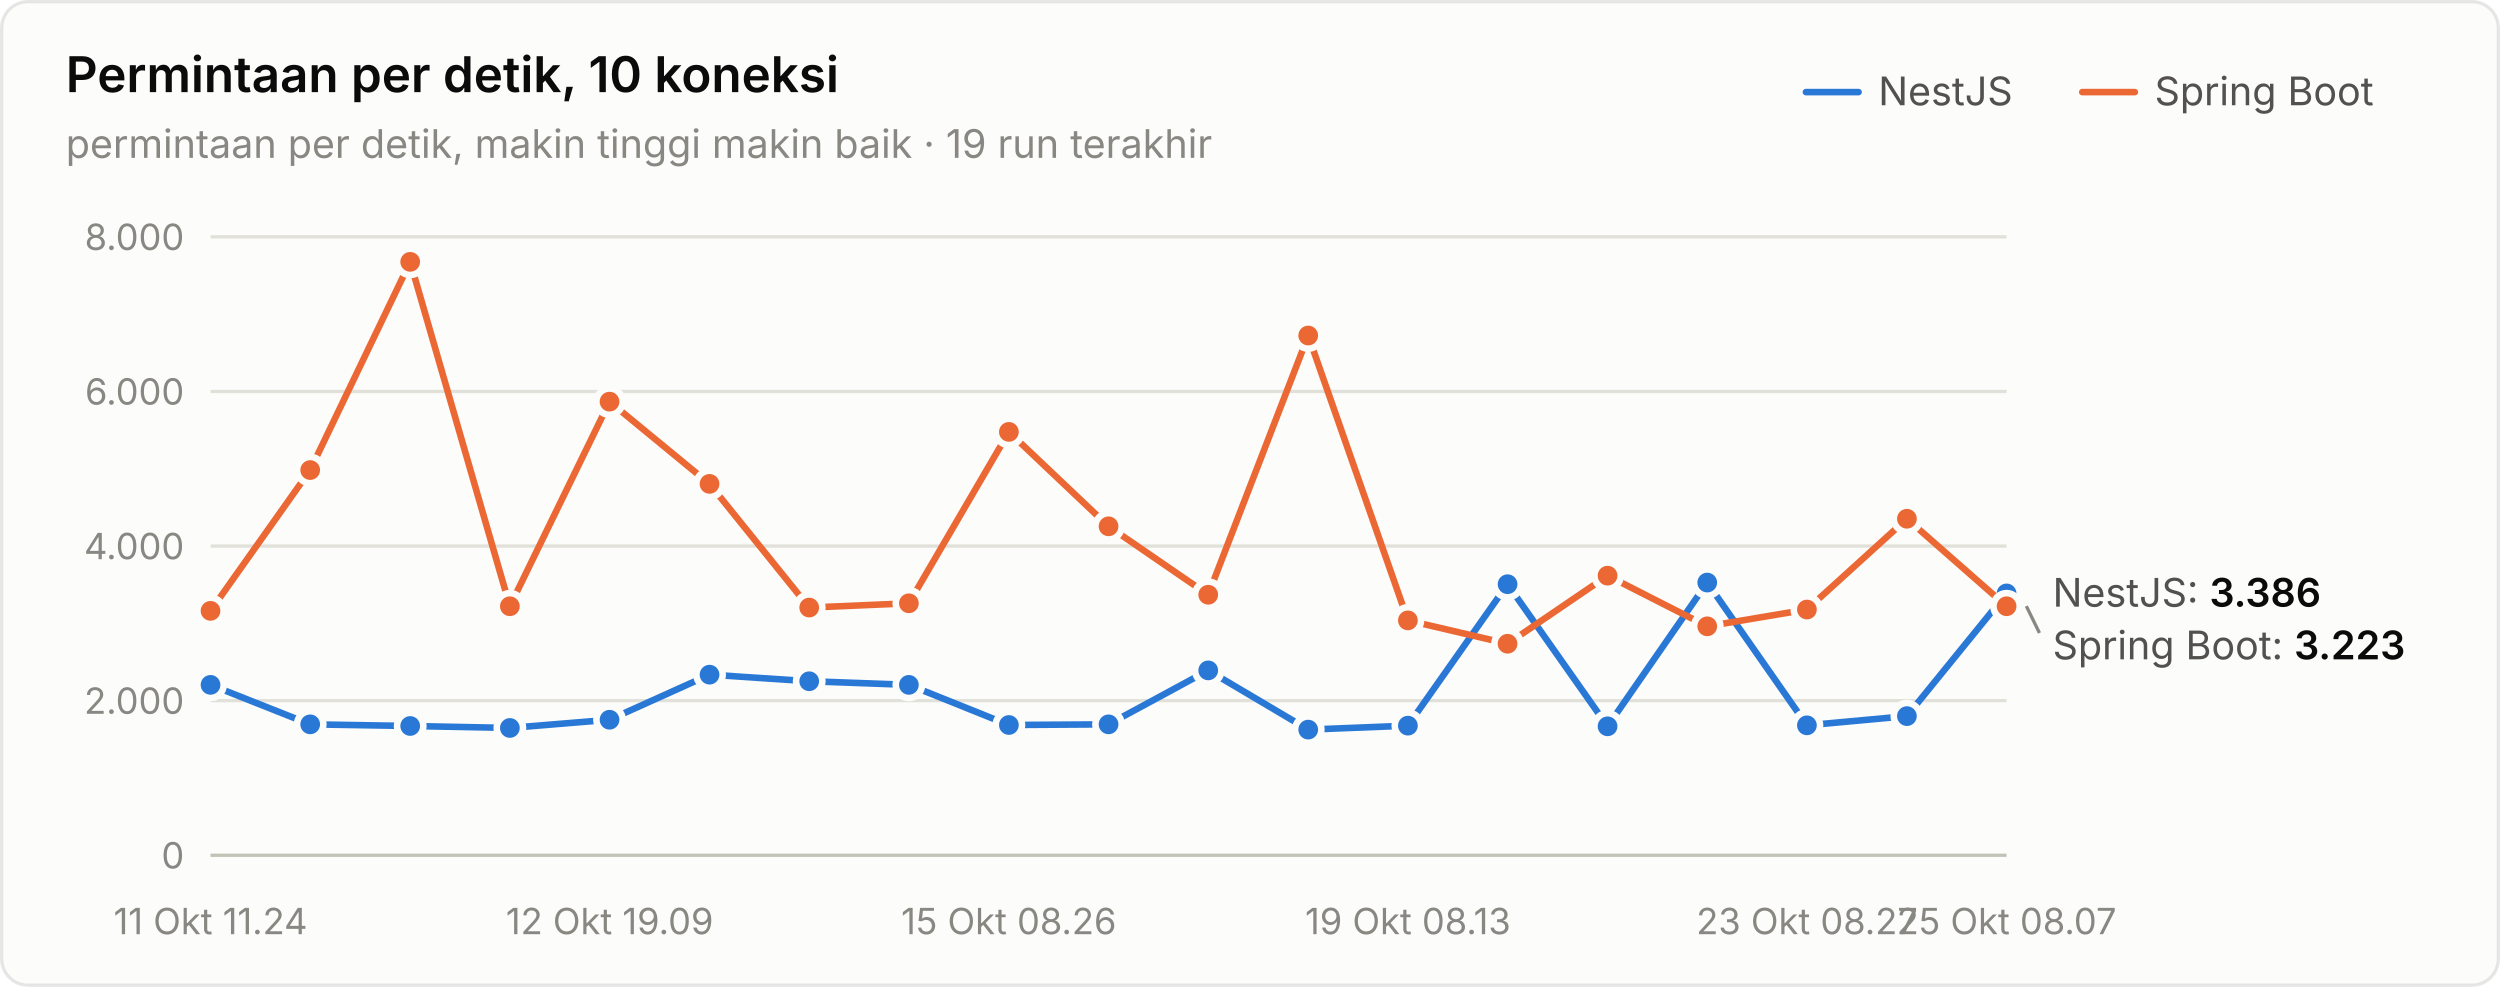
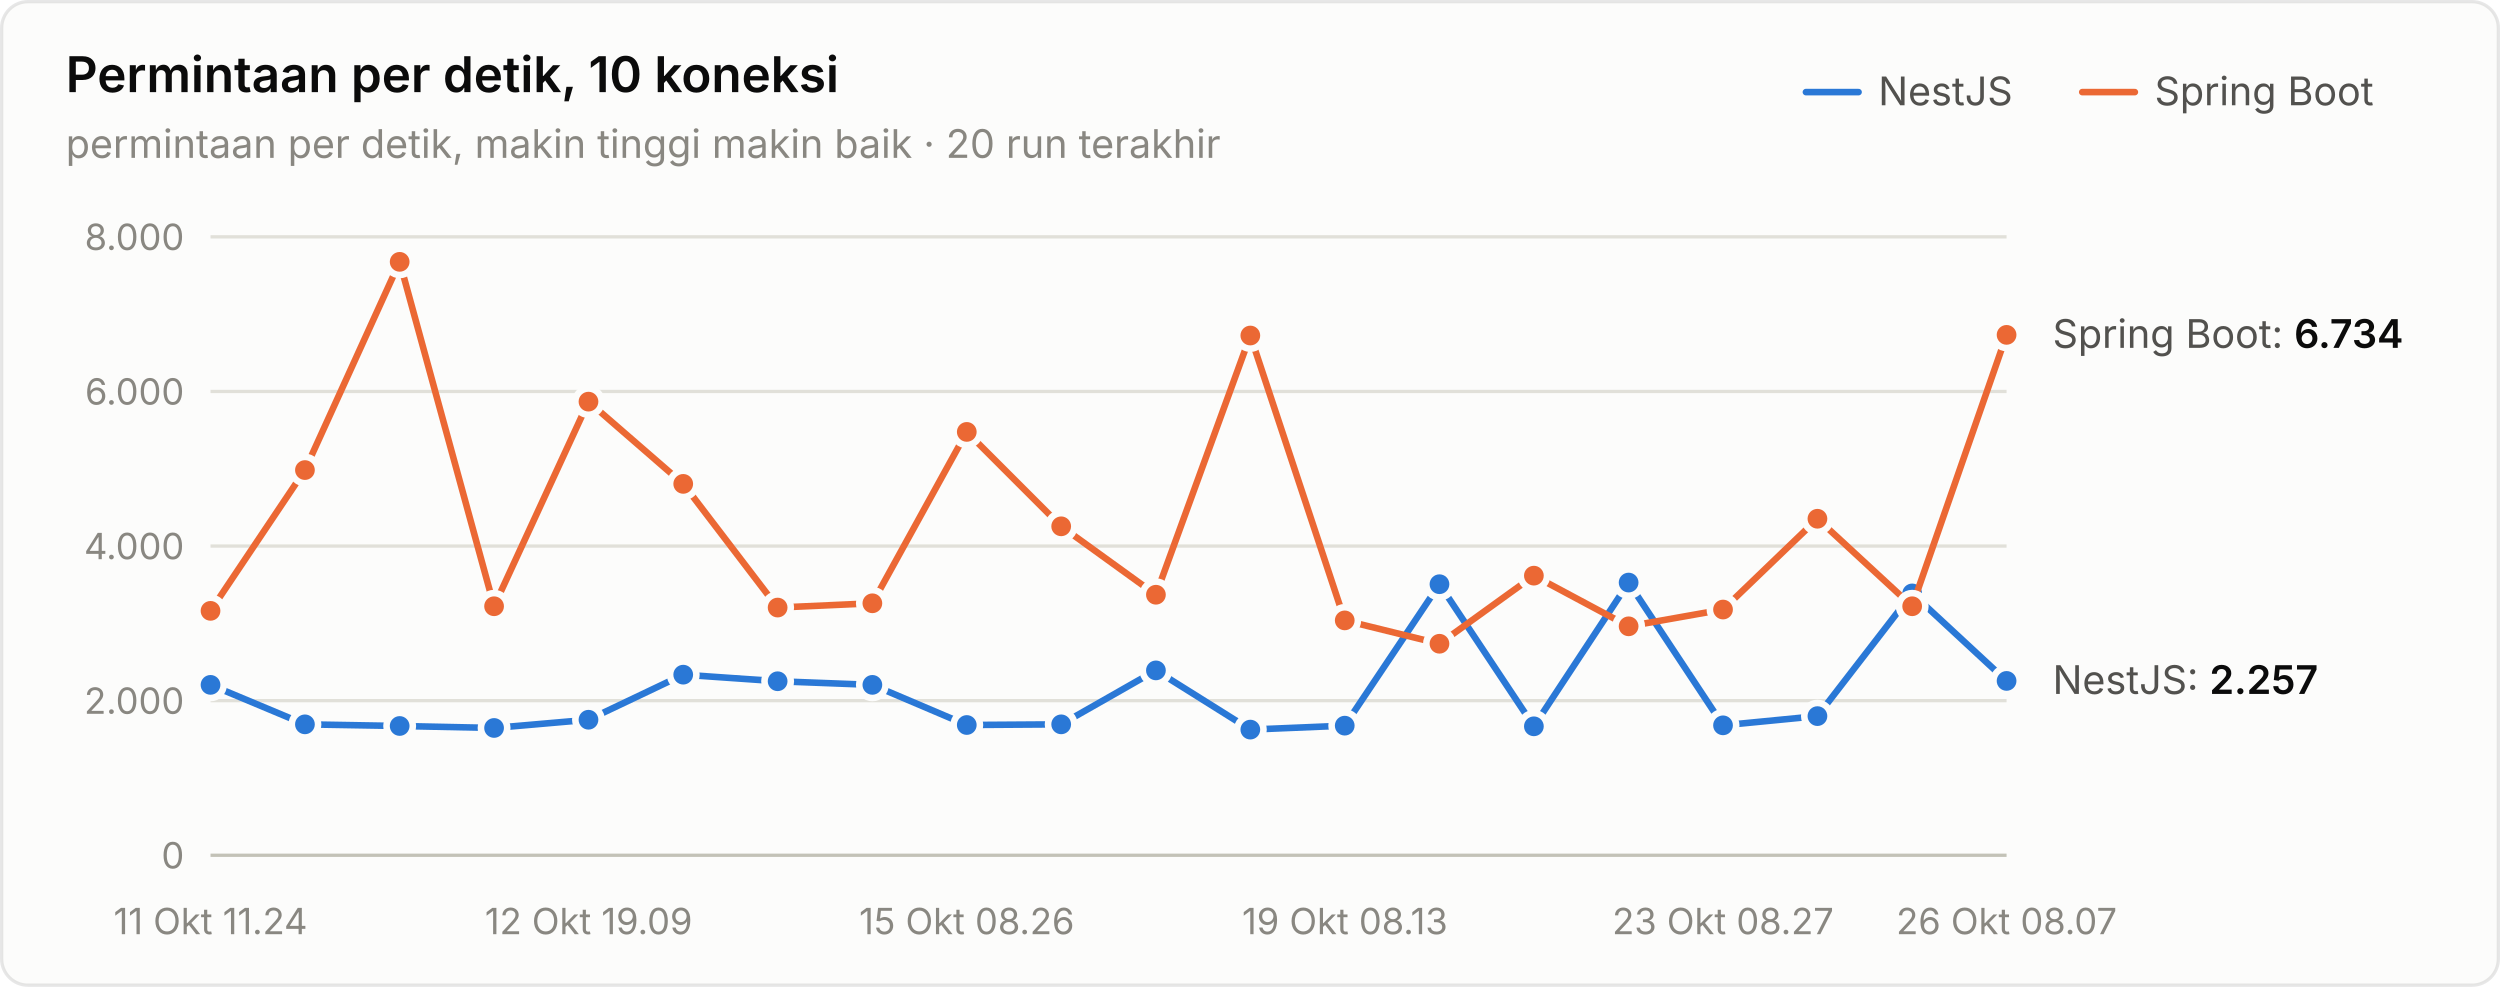
<svg xmlns="http://www.w3.org/2000/svg" width="760" height="300" viewBox="0 0 760 300" role="img" aria-label="Permintaan per detik, 10 koneksi">
  <style>text{font-family:system-ui,-apple-system,"Segoe UI",sans-serif}.angka{font-variant-numeric:tabular-nums}</style>
  <rect x="0.5" y="0.5" width="759" height="299" rx="8" fill="#fcfcfb" stroke="rgba(11,11,11,0.10)" />
  <text x="20" y="28" font-size="15" font-weight="600" fill="#0b0b0b">Permintaan per detik, 10 koneksi</text>
-   <text x="20" y="48" font-size="12" fill="#898781">permintaan per detik, makin tinggi makin baik · 19 run terakhir</text>
+   <text x="20" y="48" font-size="12" fill="#898781">permintaan per detik, makin tinggi makin baik · 20 run terakhir</text>
  <text x="655" y="32" font-size="12" fill="#52514e">Spring Boot</text>
  <line x1="633" y1="28" x2="649" y2="28" stroke="#eb6834" stroke-width="2" stroke-linecap="round" />
  <text x="571" y="32" font-size="12" fill="#52514e">NestJS</text>
  <line x1="549" y1="28" x2="565" y2="28" stroke="#2a78d6" stroke-width="2" stroke-linecap="round" />
  <line x1="64" y1="260" x2="610" y2="260" stroke="#c3c2b7" stroke-width="1" />
  <text class="angka" x="56" y="264" font-size="11" text-anchor="end" fill="#898781">0</text>
  <line x1="64" y1="213" x2="610" y2="213" stroke="#e1e0d9" stroke-width="1" />
  <text class="angka" x="56" y="217" font-size="11" text-anchor="end" fill="#898781">2.000</text>
  <line x1="64" y1="166" x2="610" y2="166" stroke="#e1e0d9" stroke-width="1" />
  <text class="angka" x="56" y="170" font-size="11" text-anchor="end" fill="#898781">4.000</text>
  <line x1="64" y1="119" x2="610" y2="119" stroke="#e1e0d9" stroke-width="1" />
  <text class="angka" x="56" y="123" font-size="11" text-anchor="end" fill="#898781">6.000</text>
  <line x1="64" y1="72" x2="610" y2="72" stroke="#e1e0d9" stroke-width="1" />
  <text class="angka" x="56" y="76" font-size="11" text-anchor="end" fill="#898781">8.000</text>
  <text x="64" y="284" font-size="11" text-anchor="middle" fill="#898781">11 Okt 11.24</text>
-   <text x="185.333" y="284" font-size="11" text-anchor="middle" fill="#898781">12 Okt 19.09</text>
-   <text x="306.667" y="284" font-size="11" text-anchor="middle" fill="#898781">15 Okt 08.26</text>
-   <text x="428" y="284" font-size="11" text-anchor="middle" fill="#898781">19 Okt 08.13</text>
-   <text x="549.333" y="284" font-size="11" text-anchor="middle" fill="#898781">23 Okt 08.27</text>
-   <text x="610" y="284" font-size="11" text-anchor="middle" fill="#898781">25 Okt 08.07</text>
-   <path d="M64.0,208.2 L94.3,220.2 L124.7,220.7 L155.0,221.3 L185.3,218.8 L215.7,205.1 L246.0,207.1 L276.3,208.2 L306.7,220.4 L337.0,220.2 L367.3,203.8 L397.7,221.8 L428.0,220.6 L458.3,177.6 L488.7,220.8 L519.0,177.1 L549.3,220.5 L579.7,217.7 L610.0,180.4" fill="none" stroke="#2a78d6" stroke-width="2" stroke-linejoin="round" stroke-linecap="round" />
+   <text x="178.947" y="284" font-size="11" text-anchor="middle" fill="#898781">12 Okt 19.09</text>
+   <text x="293.895" y="284" font-size="11" text-anchor="middle" fill="#898781">15 Okt 08.26</text>
+   <text x="408.842" y="284" font-size="11" text-anchor="middle" fill="#898781">19 Okt 08.13</text>
+   <text x="523.789" y="284" font-size="11" text-anchor="middle" fill="#898781">23 Okt 08.27</text>
+   <text x="610" y="284" font-size="11" text-anchor="middle" fill="#898781">26 Okt 08.07</text>
+   <path d="M64.0,208.2 L92.7,220.2 L121.5,220.7 L150.2,221.3 L178.9,218.8 L207.7,205.1 L236.4,207.1 L265.2,208.2 L293.9,220.4 L322.6,220.2 L351.4,203.8 L380.1,221.8 L408.8,220.6 L437.6,177.6 L466.3,220.8 L495.1,177.1 L523.8,220.5 L552.5,217.7 L581.3,180.4 L610.0,207.0" fill="none" stroke="#2a78d6" stroke-width="2" stroke-linejoin="round" stroke-linecap="round" />
  <circle cx="64.0" cy="208.2" r="4" fill="#2a78d6" stroke="#fcfcfb" stroke-width="2" />
-   <circle cx="94.3" cy="220.2" r="4" fill="#2a78d6" stroke="#fcfcfb" stroke-width="2" />
-   <circle cx="124.7" cy="220.7" r="4" fill="#2a78d6" stroke="#fcfcfb" stroke-width="2" />
-   <circle cx="155.0" cy="221.3" r="4" fill="#2a78d6" stroke="#fcfcfb" stroke-width="2" />
-   <circle cx="185.3" cy="218.8" r="4" fill="#2a78d6" stroke="#fcfcfb" stroke-width="2" />
-   <circle cx="215.7" cy="205.1" r="4" fill="#2a78d6" stroke="#fcfcfb" stroke-width="2" />
-   <circle cx="246.0" cy="207.1" r="4" fill="#2a78d6" stroke="#fcfcfb" stroke-width="2" />
-   <circle cx="276.3" cy="208.2" r="4" fill="#2a78d6" stroke="#fcfcfb" stroke-width="2" />
-   <circle cx="306.7" cy="220.4" r="4" fill="#2a78d6" stroke="#fcfcfb" stroke-width="2" />
-   <circle cx="337.0" cy="220.2" r="4" fill="#2a78d6" stroke="#fcfcfb" stroke-width="2" />
-   <circle cx="367.3" cy="203.8" r="4" fill="#2a78d6" stroke="#fcfcfb" stroke-width="2" />
-   <circle cx="397.7" cy="221.8" r="4" fill="#2a78d6" stroke="#fcfcfb" stroke-width="2" />
-   <circle cx="428.0" cy="220.6" r="4" fill="#2a78d6" stroke="#fcfcfb" stroke-width="2" />
-   <circle cx="458.3" cy="177.6" r="4" fill="#2a78d6" stroke="#fcfcfb" stroke-width="2" />
-   <circle cx="488.7" cy="220.8" r="4" fill="#2a78d6" stroke="#fcfcfb" stroke-width="2" />
-   <circle cx="519.0" cy="177.1" r="4" fill="#2a78d6" stroke="#fcfcfb" stroke-width="2" />
-   <circle cx="549.3" cy="220.5" r="4" fill="#2a78d6" stroke="#fcfcfb" stroke-width="2" />
-   <circle cx="579.7" cy="217.7" r="4" fill="#2a78d6" stroke="#fcfcfb" stroke-width="2" />
-   <circle cx="610.0" cy="180.4" r="4" fill="#2a78d6" stroke="#fcfcfb" stroke-width="2" />
-   <path d="M64.0,185.7 L94.3,142.9 L124.7,79.6 L155.0,184.3 L185.3,122.1 L215.7,147.1 L246.0,184.7 L276.3,183.4 L306.7,131.3 L337.0,160.0 L367.3,180.8 L397.7,102.0 L428.0,188.6 L458.3,195.7 L488.7,175.0 L519.0,190.4 L549.3,185.3 L579.7,157.7 L610.0,184.3" fill="none" stroke="#eb6834" stroke-width="2" stroke-linejoin="round" stroke-linecap="round" />
+   <circle cx="92.7" cy="220.2" r="4" fill="#2a78d6" stroke="#fcfcfb" stroke-width="2" />
+   <circle cx="121.5" cy="220.7" r="4" fill="#2a78d6" stroke="#fcfcfb" stroke-width="2" />
+   <circle cx="150.2" cy="221.3" r="4" fill="#2a78d6" stroke="#fcfcfb" stroke-width="2" />
+   <circle cx="178.9" cy="218.8" r="4" fill="#2a78d6" stroke="#fcfcfb" stroke-width="2" />
+   <circle cx="207.7" cy="205.1" r="4" fill="#2a78d6" stroke="#fcfcfb" stroke-width="2" />
+   <circle cx="236.4" cy="207.1" r="4" fill="#2a78d6" stroke="#fcfcfb" stroke-width="2" />
+   <circle cx="265.2" cy="208.2" r="4" fill="#2a78d6" stroke="#fcfcfb" stroke-width="2" />
+   <circle cx="293.9" cy="220.4" r="4" fill="#2a78d6" stroke="#fcfcfb" stroke-width="2" />
+   <circle cx="322.6" cy="220.2" r="4" fill="#2a78d6" stroke="#fcfcfb" stroke-width="2" />
+   <circle cx="351.4" cy="203.8" r="4" fill="#2a78d6" stroke="#fcfcfb" stroke-width="2" />
+   <circle cx="380.1" cy="221.8" r="4" fill="#2a78d6" stroke="#fcfcfb" stroke-width="2" />
+   <circle cx="408.8" cy="220.6" r="4" fill="#2a78d6" stroke="#fcfcfb" stroke-width="2" />
+   <circle cx="437.6" cy="177.6" r="4" fill="#2a78d6" stroke="#fcfcfb" stroke-width="2" />
+   <circle cx="466.3" cy="220.8" r="4" fill="#2a78d6" stroke="#fcfcfb" stroke-width="2" />
+   <circle cx="495.1" cy="177.1" r="4" fill="#2a78d6" stroke="#fcfcfb" stroke-width="2" />
+   <circle cx="523.8" cy="220.5" r="4" fill="#2a78d6" stroke="#fcfcfb" stroke-width="2" />
+   <circle cx="552.5" cy="217.7" r="4" fill="#2a78d6" stroke="#fcfcfb" stroke-width="2" />
+   <circle cx="581.3" cy="180.4" r="4" fill="#2a78d6" stroke="#fcfcfb" stroke-width="2" />
+   <circle cx="610.0" cy="207.0" r="4" fill="#2a78d6" stroke="#fcfcfb" stroke-width="2" />
+   <path d="M64.0,185.7 L92.7,142.9 L121.5,79.6 L150.2,184.3 L178.9,122.1 L207.7,147.1 L236.4,184.7 L265.2,183.4 L293.9,131.3 L322.6,160.0 L351.4,180.8 L380.1,102.0 L408.8,188.6 L437.6,195.7 L466.3,175.0 L495.1,190.4 L523.8,185.3 L552.5,157.7 L581.3,184.3 L610.0,101.8" fill="none" stroke="#eb6834" stroke-width="2" stroke-linejoin="round" stroke-linecap="round" />
  <circle cx="64.0" cy="185.7" r="4" fill="#eb6834" stroke="#fcfcfb" stroke-width="2" />
-   <circle cx="94.3" cy="142.9" r="4" fill="#eb6834" stroke="#fcfcfb" stroke-width="2" />
-   <circle cx="124.7" cy="79.6" r="4" fill="#eb6834" stroke="#fcfcfb" stroke-width="2" />
-   <circle cx="155.0" cy="184.3" r="4" fill="#eb6834" stroke="#fcfcfb" stroke-width="2" />
-   <circle cx="185.3" cy="122.1" r="4" fill="#eb6834" stroke="#fcfcfb" stroke-width="2" />
-   <circle cx="215.7" cy="147.1" r="4" fill="#eb6834" stroke="#fcfcfb" stroke-width="2" />
-   <circle cx="246.0" cy="184.7" r="4" fill="#eb6834" stroke="#fcfcfb" stroke-width="2" />
-   <circle cx="276.3" cy="183.4" r="4" fill="#eb6834" stroke="#fcfcfb" stroke-width="2" />
-   <circle cx="306.7" cy="131.3" r="4" fill="#eb6834" stroke="#fcfcfb" stroke-width="2" />
-   <circle cx="337.0" cy="160.0" r="4" fill="#eb6834" stroke="#fcfcfb" stroke-width="2" />
-   <circle cx="367.3" cy="180.8" r="4" fill="#eb6834" stroke="#fcfcfb" stroke-width="2" />
-   <circle cx="397.7" cy="102.0" r="4" fill="#eb6834" stroke="#fcfcfb" stroke-width="2" />
-   <circle cx="428.0" cy="188.6" r="4" fill="#eb6834" stroke="#fcfcfb" stroke-width="2" />
-   <circle cx="458.3" cy="195.7" r="4" fill="#eb6834" stroke="#fcfcfb" stroke-width="2" />
-   <circle cx="488.7" cy="175.0" r="4" fill="#eb6834" stroke="#fcfcfb" stroke-width="2" />
-   <circle cx="519.0" cy="190.4" r="4" fill="#eb6834" stroke="#fcfcfb" stroke-width="2" />
-   <circle cx="549.3" cy="185.3" r="4" fill="#eb6834" stroke="#fcfcfb" stroke-width="2" />
-   <circle cx="579.7" cy="157.7" r="4" fill="#eb6834" stroke="#fcfcfb" stroke-width="2" />
-   <circle cx="610.0" cy="184.3" r="4" fill="#eb6834" stroke="#fcfcfb" stroke-width="2" />
-   <text class="angka" x="624" y="184.429" font-size="12" fill="#52514e">NestJS: <tspan fill="#0b0b0b" font-weight="600">3.386</tspan>
+   <circle cx="92.7" cy="142.9" r="4" fill="#eb6834" stroke="#fcfcfb" stroke-width="2" />
+   <circle cx="121.5" cy="79.6" r="4" fill="#eb6834" stroke="#fcfcfb" stroke-width="2" />
+   <circle cx="150.2" cy="184.3" r="4" fill="#eb6834" stroke="#fcfcfb" stroke-width="2" />
+   <circle cx="178.9" cy="122.1" r="4" fill="#eb6834" stroke="#fcfcfb" stroke-width="2" />
+   <circle cx="207.7" cy="147.1" r="4" fill="#eb6834" stroke="#fcfcfb" stroke-width="2" />
+   <circle cx="236.4" cy="184.7" r="4" fill="#eb6834" stroke="#fcfcfb" stroke-width="2" />
+   <circle cx="265.2" cy="183.4" r="4" fill="#eb6834" stroke="#fcfcfb" stroke-width="2" />
+   <circle cx="293.9" cy="131.3" r="4" fill="#eb6834" stroke="#fcfcfb" stroke-width="2" />
+   <circle cx="322.6" cy="160.0" r="4" fill="#eb6834" stroke="#fcfcfb" stroke-width="2" />
+   <circle cx="351.4" cy="180.8" r="4" fill="#eb6834" stroke="#fcfcfb" stroke-width="2" />
+   <circle cx="380.1" cy="102.0" r="4" fill="#eb6834" stroke="#fcfcfb" stroke-width="2" />
+   <circle cx="408.8" cy="188.6" r="4" fill="#eb6834" stroke="#fcfcfb" stroke-width="2" />
+   <circle cx="437.6" cy="195.7" r="4" fill="#eb6834" stroke="#fcfcfb" stroke-width="2" />
+   <circle cx="466.3" cy="175.0" r="4" fill="#eb6834" stroke="#fcfcfb" stroke-width="2" />
+   <circle cx="495.1" cy="190.4" r="4" fill="#eb6834" stroke="#fcfcfb" stroke-width="2" />
+   <circle cx="523.8" cy="185.3" r="4" fill="#eb6834" stroke="#fcfcfb" stroke-width="2" />
+   <circle cx="552.5" cy="157.7" r="4" fill="#eb6834" stroke="#fcfcfb" stroke-width="2" />
+   <circle cx="581.3" cy="184.3" r="4" fill="#eb6834" stroke="#fcfcfb" stroke-width="2" />
+   <circle cx="610.0" cy="101.8" r="4" fill="#eb6834" stroke="#fcfcfb" stroke-width="2" />
+   <text class="angka" x="624" y="105.751" font-size="12" fill="#52514e">Spring Boot: <tspan fill="#0b0b0b" font-weight="600">6.734</tspan>
  </text>
-   <line x1="616" y1="184.26" x2="620" y2="192.429" stroke="#898781" stroke-width="1" />
-   <text class="angka" x="624" y="200.429" font-size="12" fill="#52514e">Spring Boot: <tspan fill="#0b0b0b" font-weight="600">3.223</tspan>
+   <text class="angka" x="624" y="210.96" font-size="12" fill="#52514e">NestJS: <tspan fill="#0b0b0b" font-weight="600">2.257</tspan>
  </text>
</svg>
